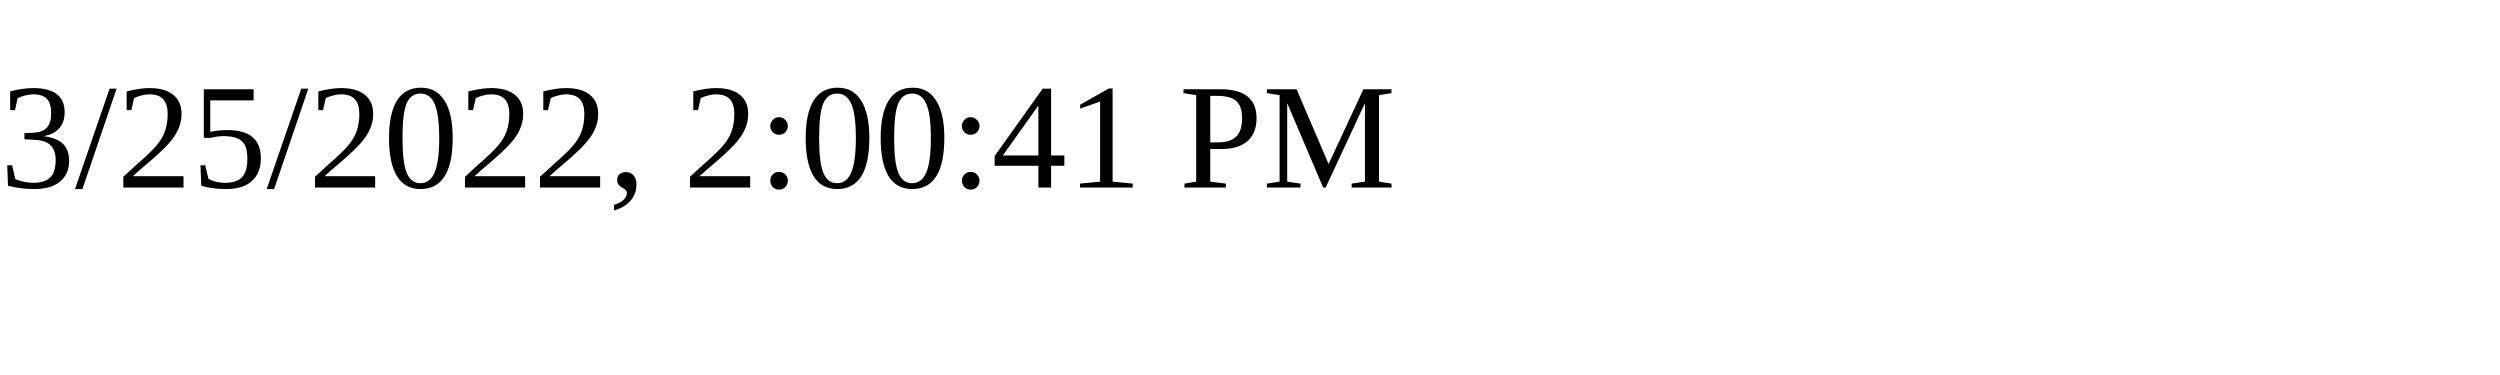
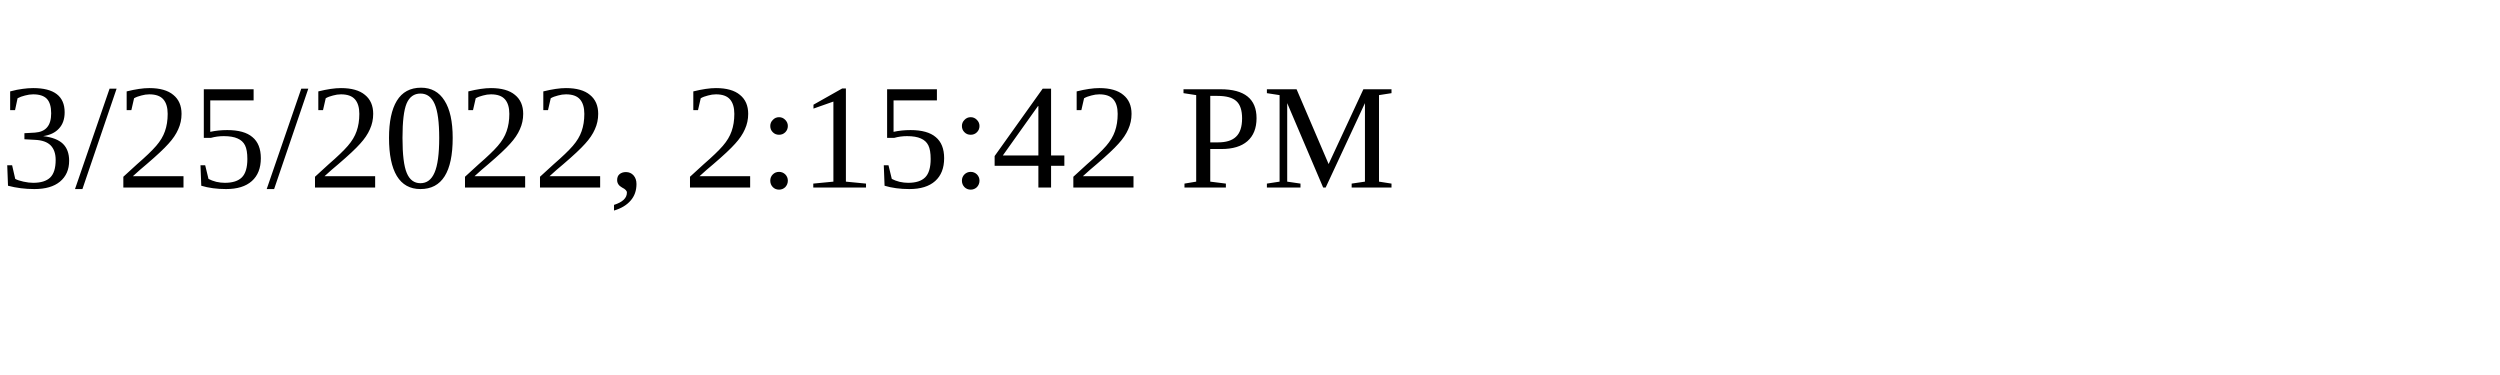
<svg xmlns="http://www.w3.org/2000/svg" height="30" width="200">
-   <text x="0" y="15">3/25/2022, 2:00:41 PM</text>
+   <text x="0" y="15">3/25/2022, 2:15:42 PM</text>
</svg>
